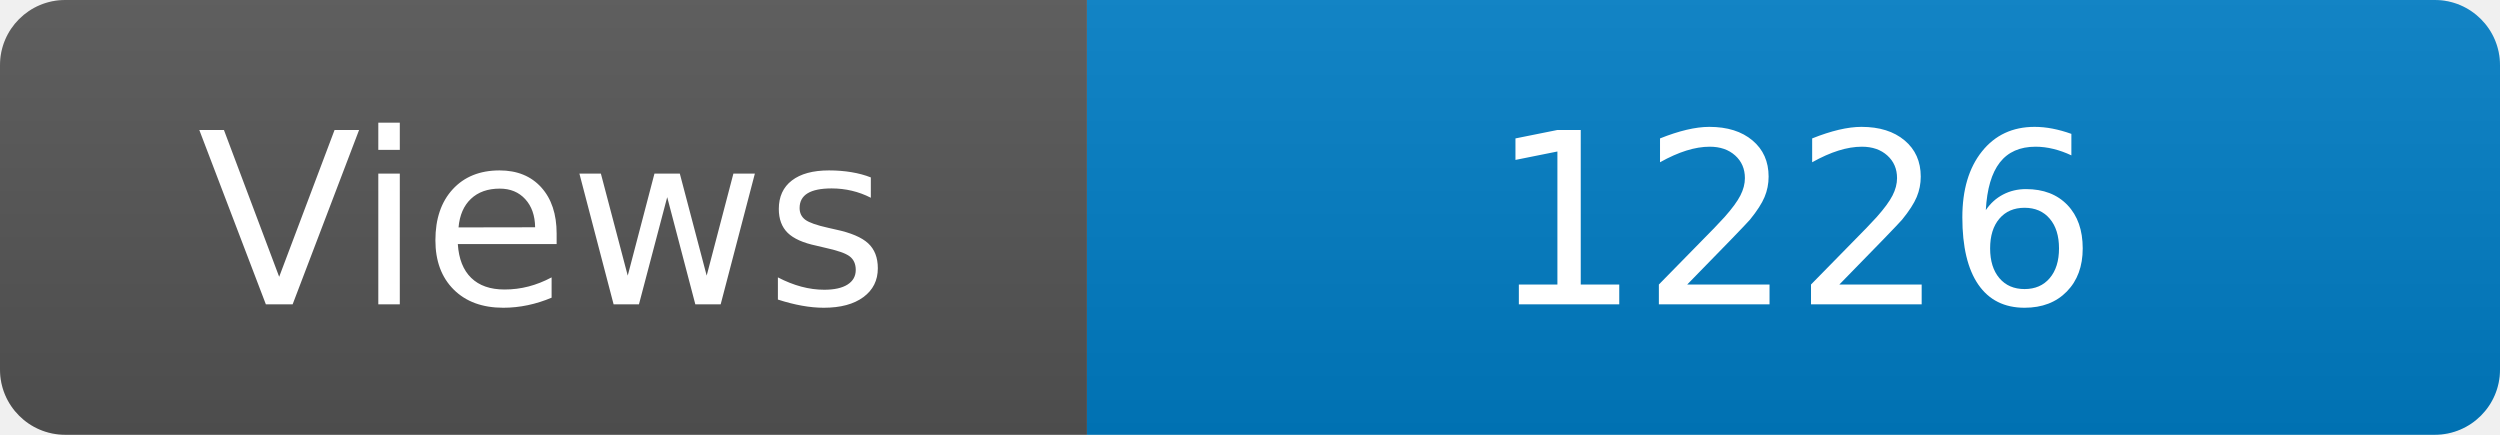
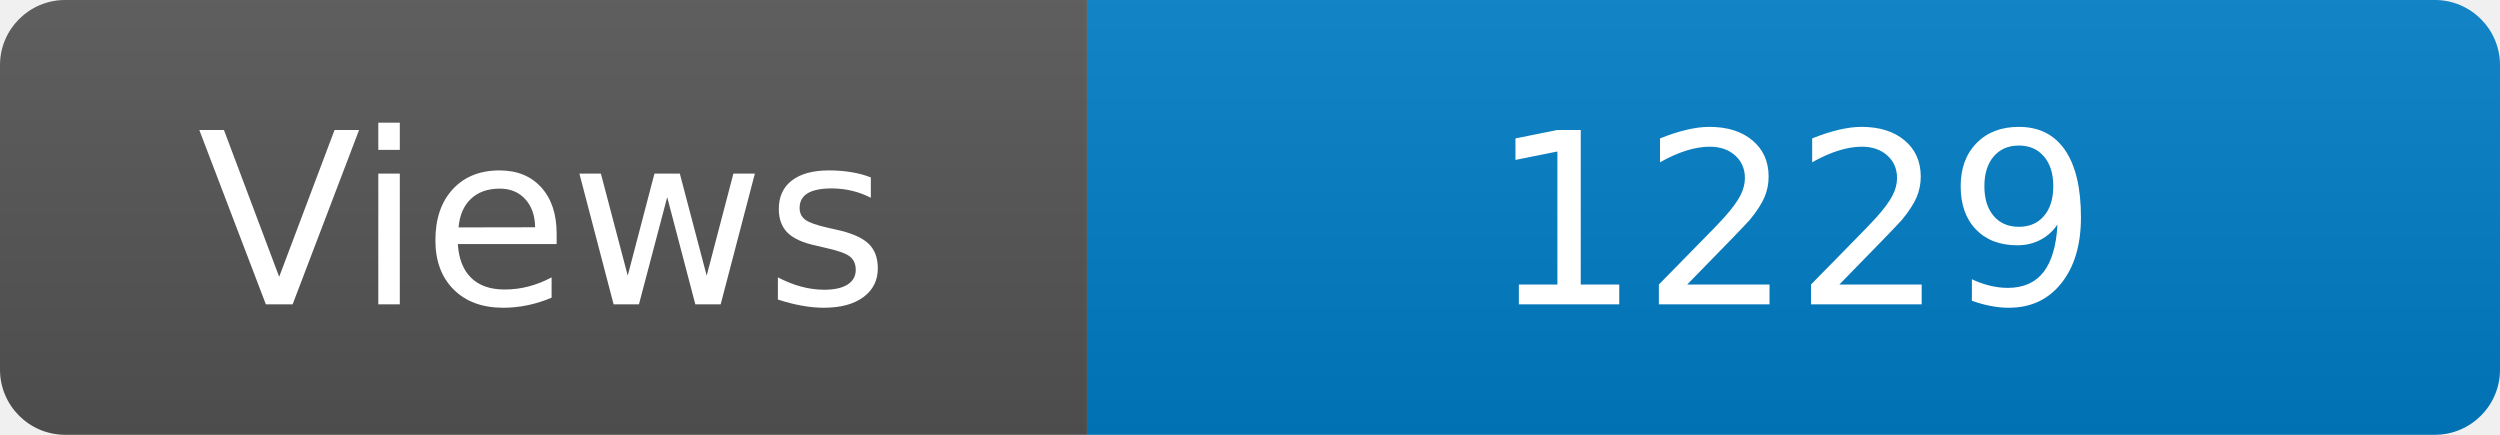
<svg xmlns="http://www.w3.org/2000/svg" width="115" height="20" role="img" aria-label="Maintained?: yes">
  <linearGradient id="s" x2="0" y2="100%">
    <stop offset="0" stop-color="#bbb" stop-opacity=".1" />
    <stop offset="1" stop-opacity=".1" />
  </linearGradient>
  <clipPath id="r">
    <rect width="115" height="20" rx="3" fill="#fff" />
  </clipPath>
  <g clip-path="url(#r)">
    <rect width="50" height="20" fill="#555" />
    <rect x="50" width="160" height="20" fill="#007ec6" />
    <rect width="115" height="20" fill="url(#s)" />
  </g>
  <g fill="#fff" text-anchor="middle" font-family="Verdana,Geneva,DejaVu Sans,sans-serif" font-size="110">
    <text x="250" y="140" transform="scale(.1)" fill="#fff">Views</text>
-     <text x="825" y="140" transform="scale(.1)" fill="#fff">1226</text>
+     <text x="825" y="140" transform="scale(.1)" fill="#fff">1229</text>
  </g>
</svg>
